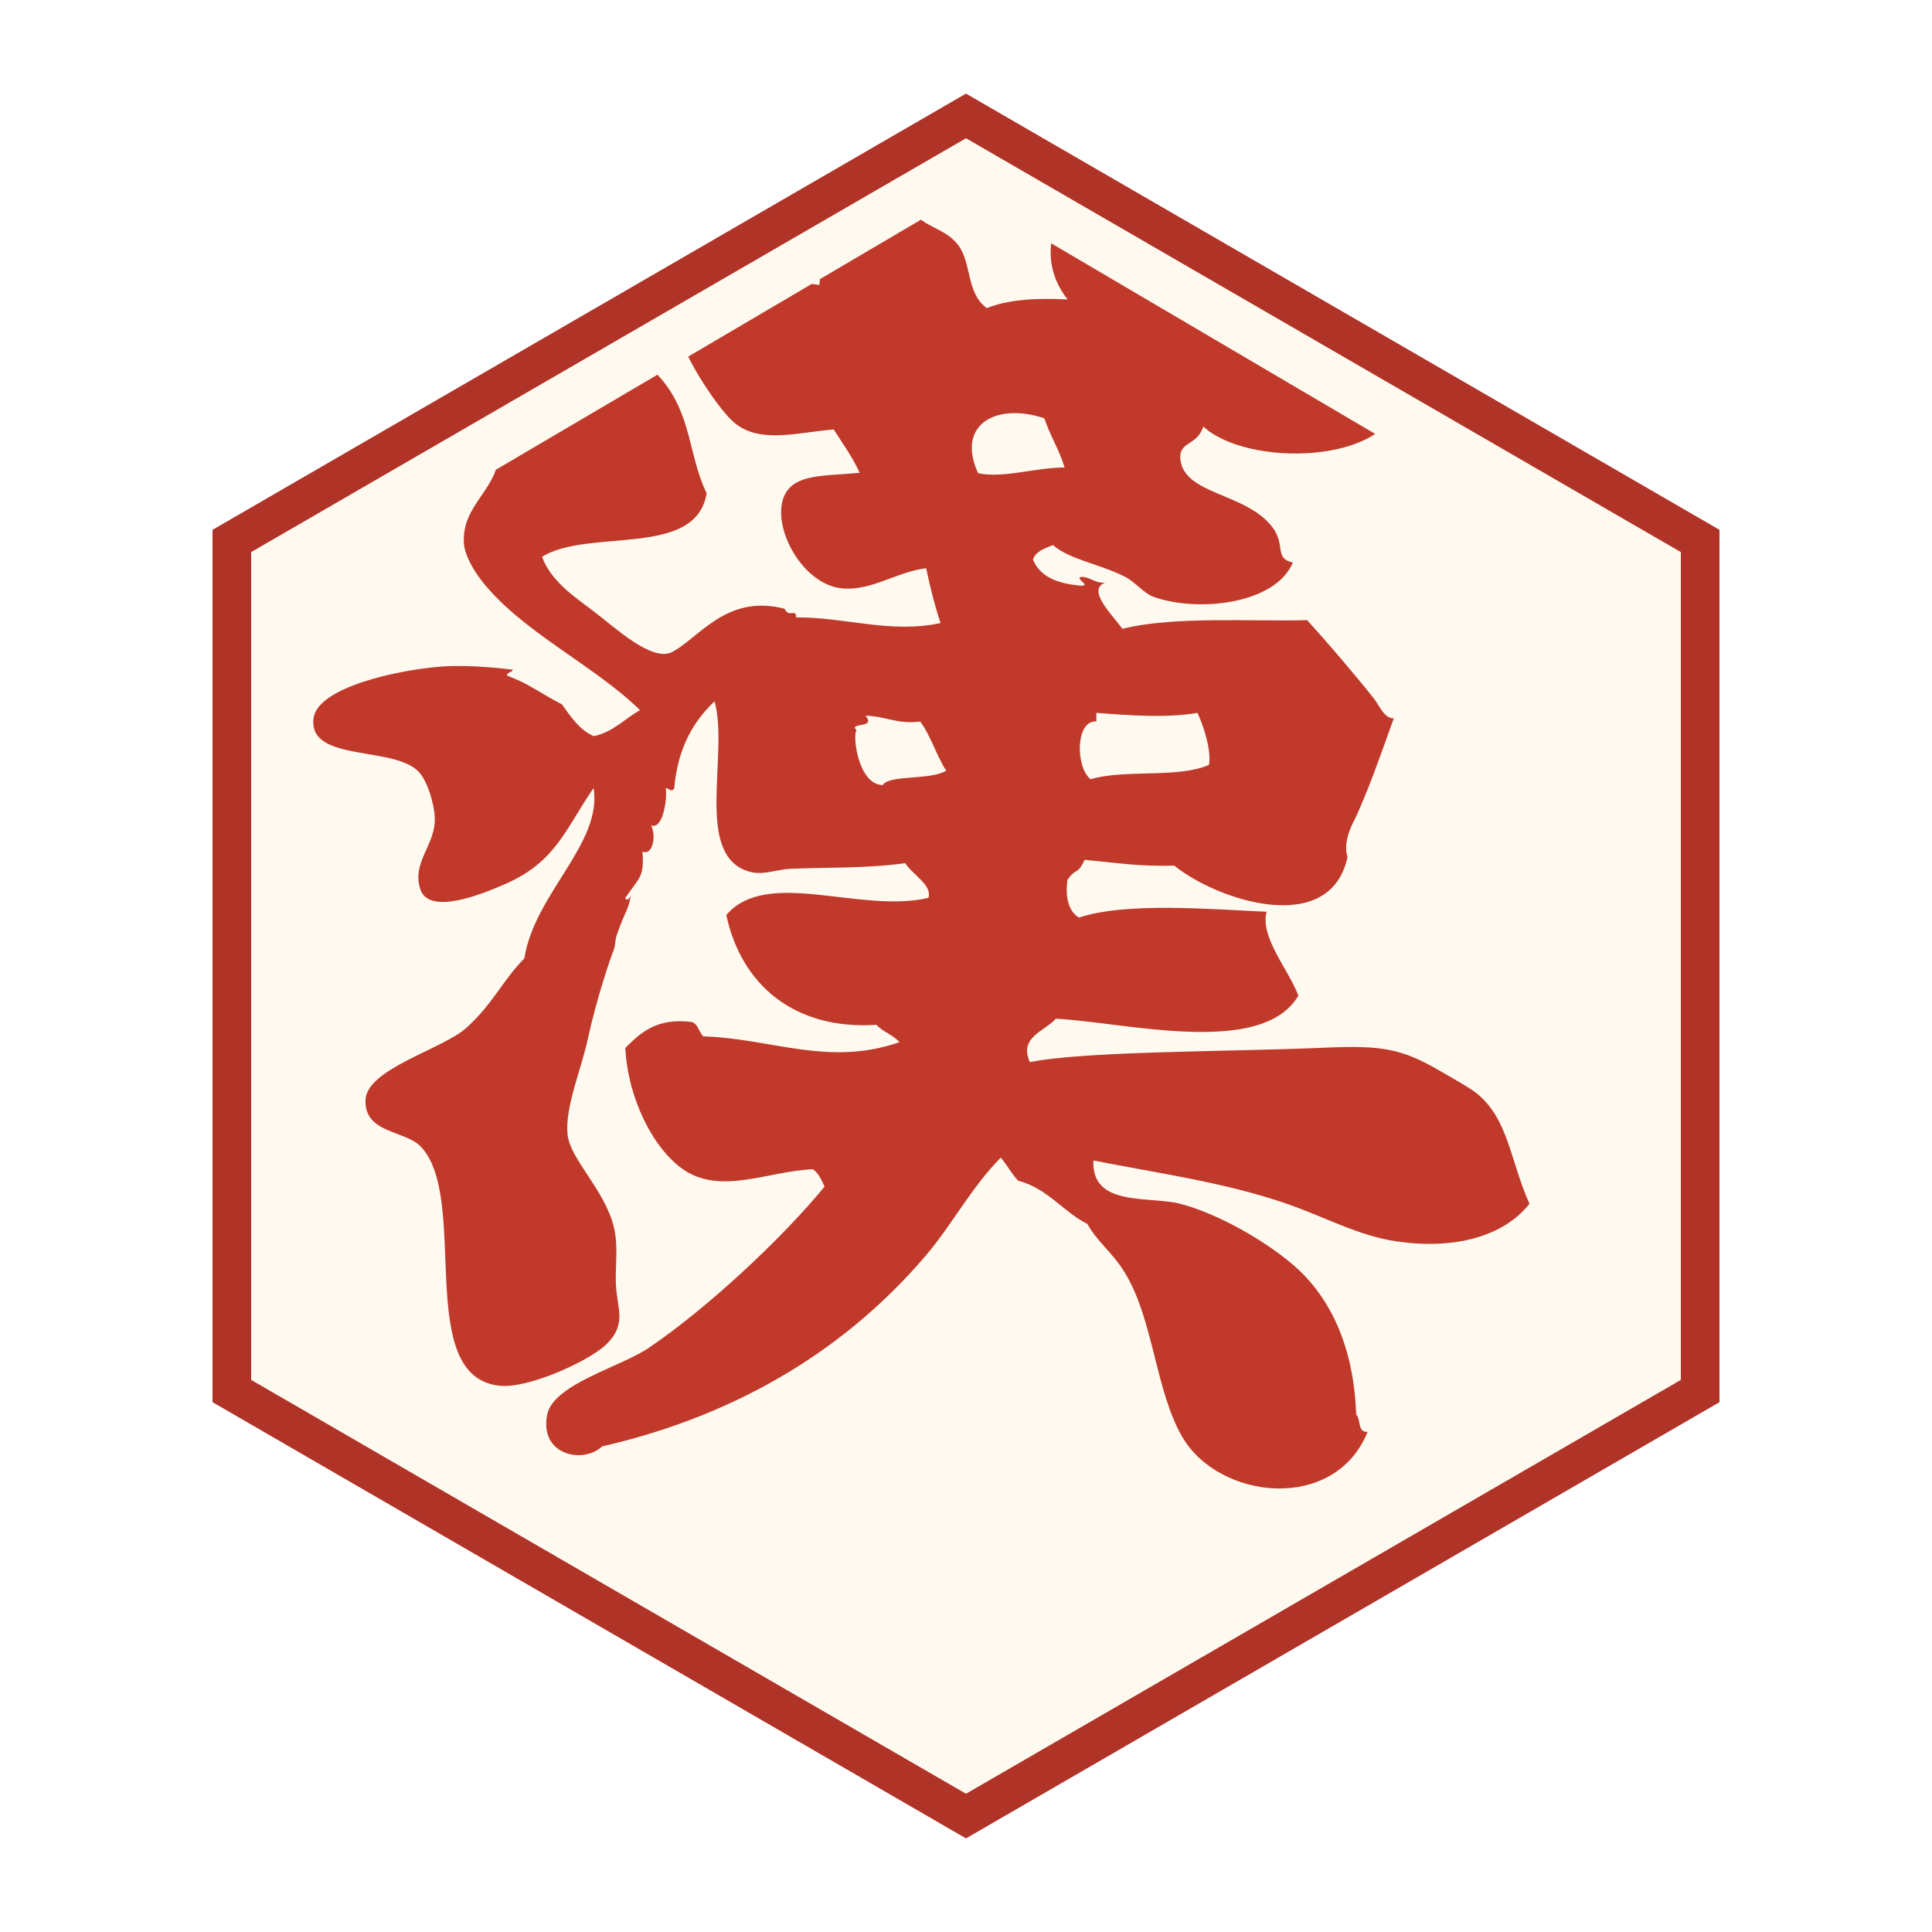
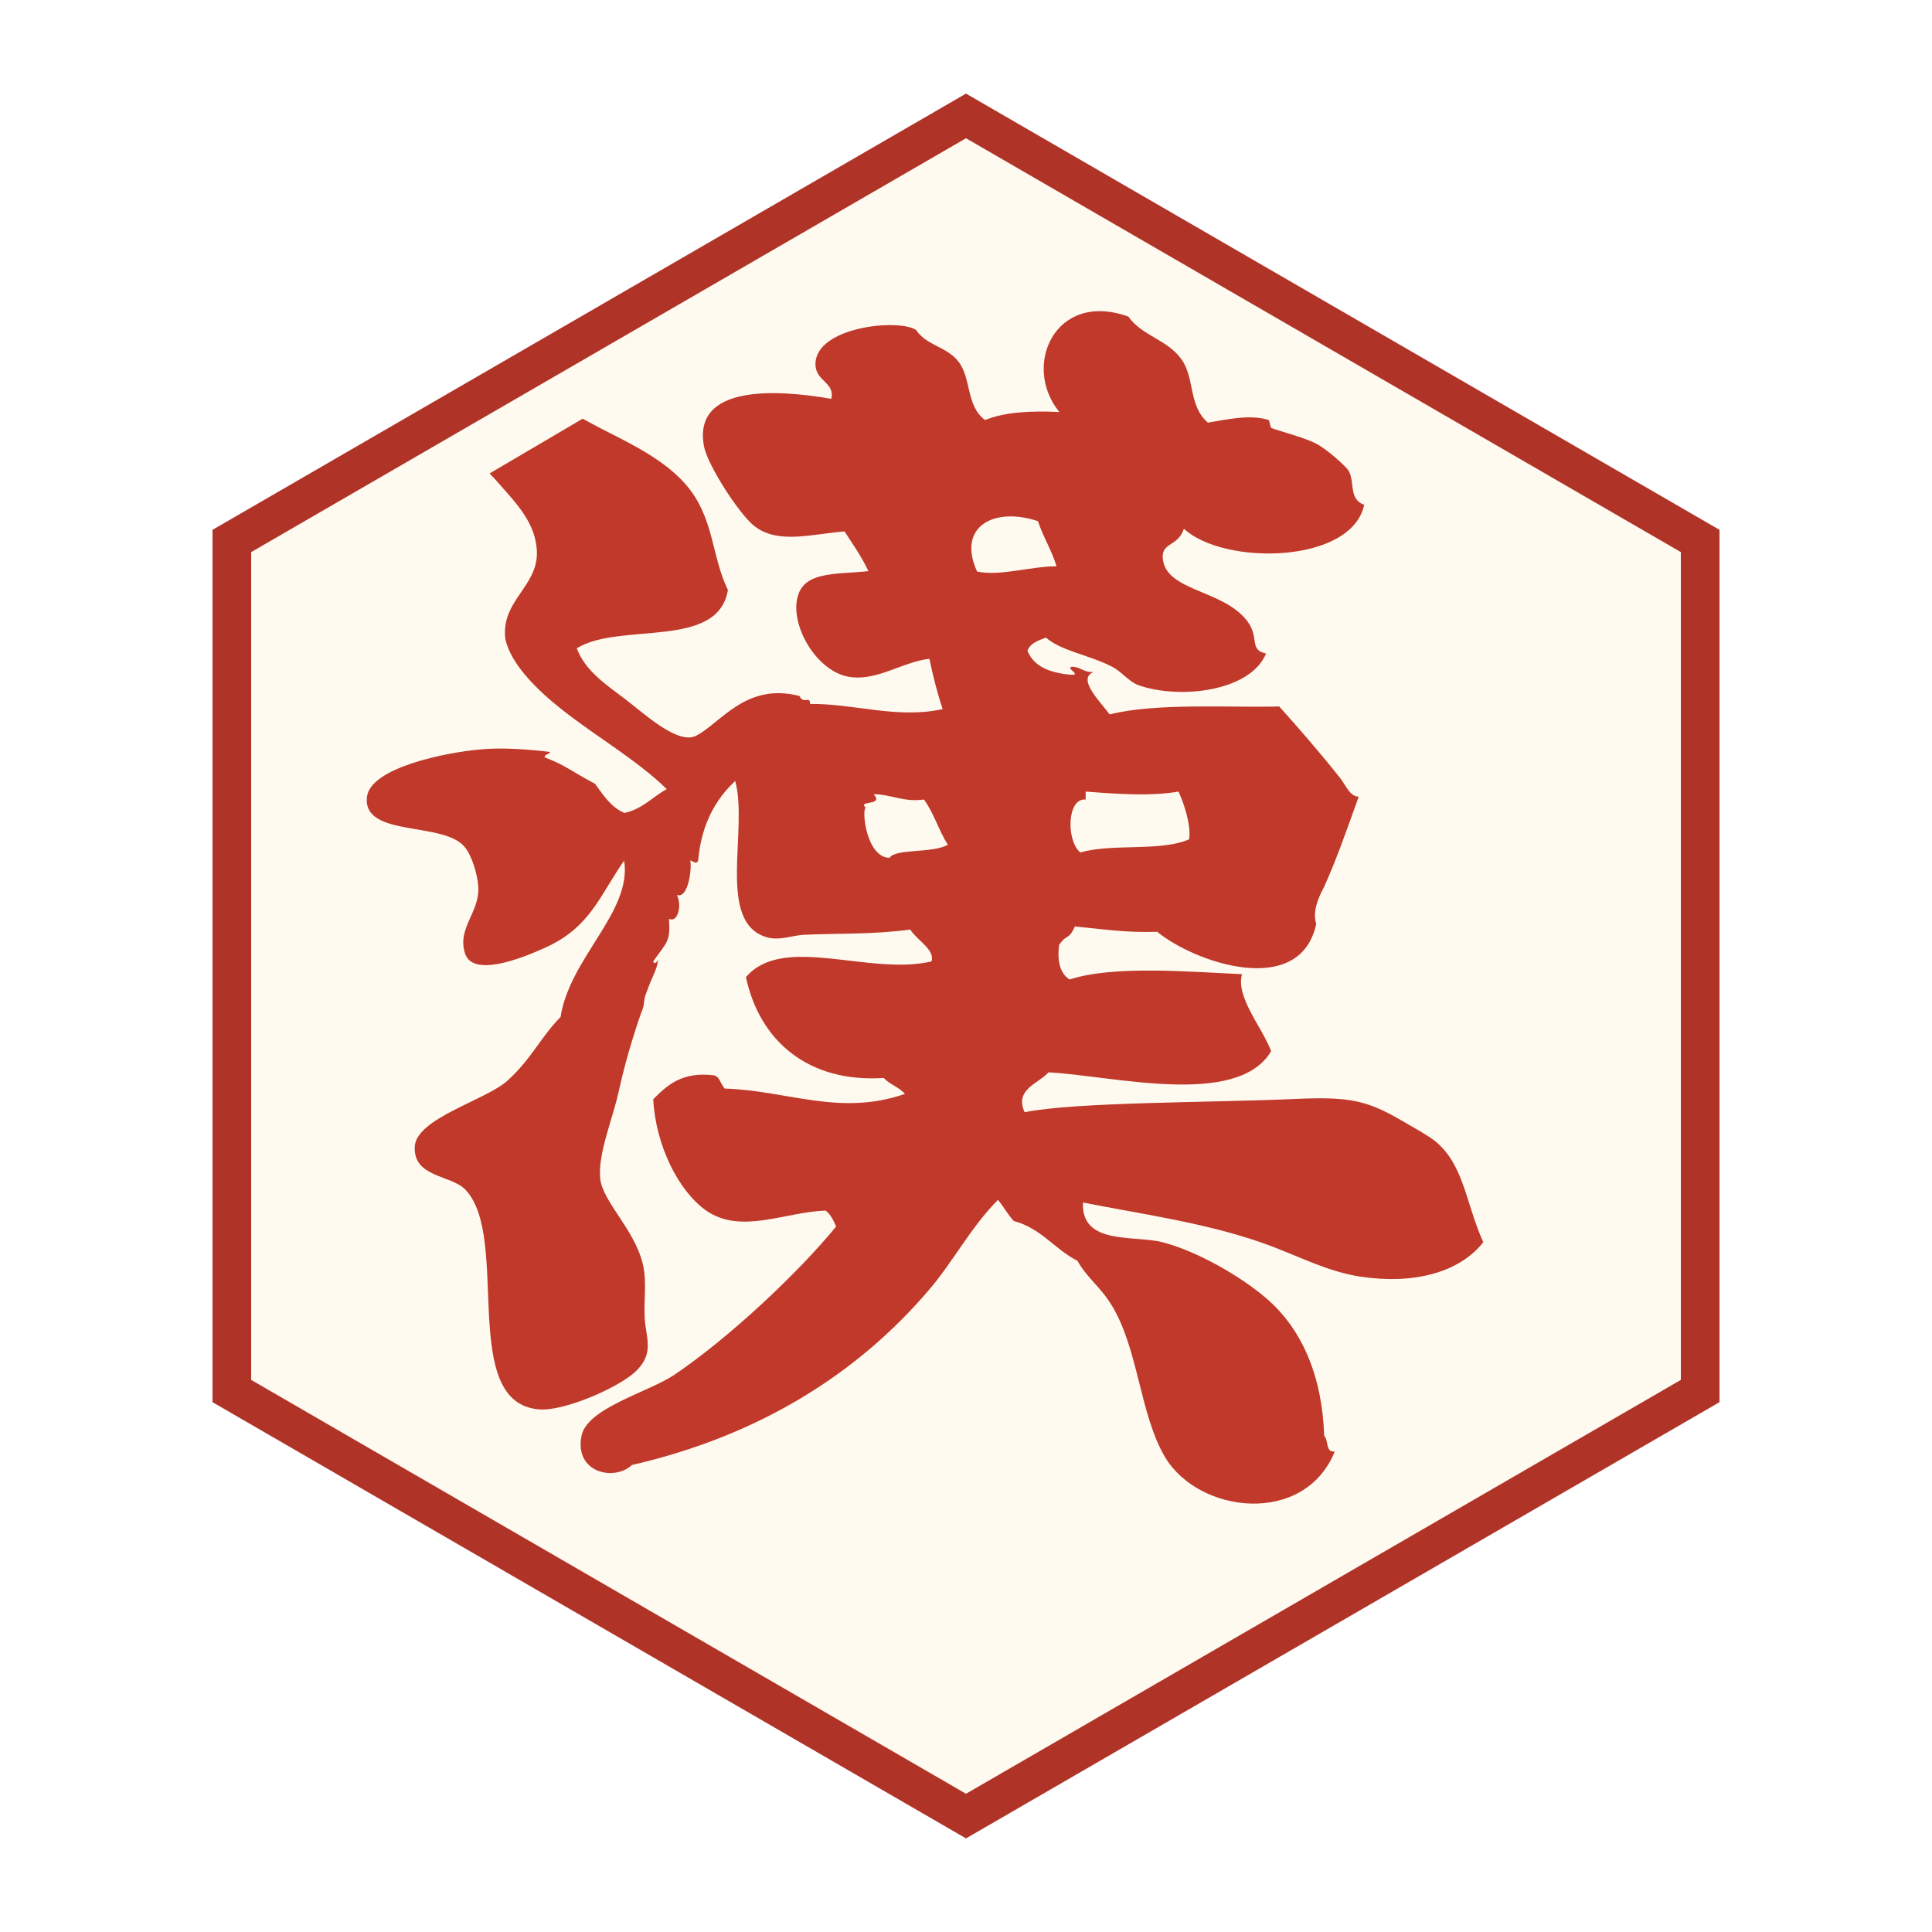
<svg xmlns="http://www.w3.org/2000/svg" viewBox="0 0 100 100" width="256" height="256">
  <defs>
    <clipPath id="piece-clip">
      <polygon points="50,10 84,30 84,70 50,90 16,70 16,30" />
    </clipPath>
  </defs>
  <polygon points="50,6 88,28 88,72 50,94 12,72 12,28" fill="#fffaf0" stroke="#b03328" stroke-width="2" />
  <g clip-path="url(#piece-clip)">
-     <g transform="translate(50 50) scale(1.22) translate(-326.017 -109.670)">
+     <g transform="translate(50 50) translate(0 3.000) scale(1.12) translate(-326.017 -109.670)">
      <path d="M347.723,115.105c1.318,1.096,1.391,2.867,2.201,4.653c-1.125,1.417-3.23,1.949-5.639,1.595     c-1.627-0.237-2.998-1.021-4.658-1.595c-2.652-0.919-5.563-1.311-8.205-1.837c-0.088,1.986,2.352,1.496,3.68,1.837     c1.592,0.41,3.592,1.563,4.773,2.574c1.684,1.431,2.605,3.637,2.695,6.369c0.209,0.2,0.047,0.771,0.488,0.731     c-1.395,3.437-6.275,2.891-7.848,0.247c-1.156-1.958-1.229-4.979-2.443-6.979c-0.545-0.9-1.146-1.277-1.6-2.084     c-1.055-0.537-1.68-1.507-2.938-1.838c-0.279-0.293-0.475-0.672-0.736-0.979c-1.273,1.291-2.053,2.835-3.188,4.163     c-3.271,3.838-7.795,6.725-13.725,8.09c-0.813,0.765-2.678,0.364-2.33-1.352c0.262-1.287,3.111-2.021,4.289-2.816     c2.547-1.721,5.723-4.71,7.477-6.854c-0.127-0.284-0.252-0.563-0.488-0.736c-1.871,0.063-3.912,1.119-5.518,0     c-1.271-0.891-2.336-2.998-2.447-5.146c0.652-0.65,1.322-1.285,2.814-1.104c0.275,0.1,0.229,0.275,0.486,0.611     c2.903,0.088,5.313,1.296,8.332,0.247c-0.268-0.313-0.713-0.438-0.979-0.737c-3.455,0.229-5.729-1.674-6.369-4.657     c1.723-2.021,5.691-0.047,8.574-0.729c0.179-0.541-0.691-0.993-0.979-1.472c-1.723,0.235-3.363,0.169-4.896,0.24     c-0.566,0.028-1.135,0.284-1.717,0.121c-2.375-0.662-0.861-4.956-1.477-7.227c-1.313,1.217-1.623,2.681-1.712,3.674     c-0.095,0.22-0.226,0.019-0.368,0c0.084,0.28-0.066,1.781-0.615,1.595c0.242,0.48,0.043,1.296-0.365,1.104     c0.066,1.067-0.074,1.031-0.73,1.963c0.043,0.173,0.215,0.009,0.242-0.121c-0.131,0.713-0.189,0.521-0.609,1.711     c-0.063,0.188-0.051,0.441-0.121,0.615c-0.094,0.21-0.729,2.047-1.104,3.796c-0.271,1.259-0.979,2.9-0.857,4.047     c0.117,1.059,1.576,2.336,1.963,3.917c0.229,0.918,0,1.911,0.121,2.82c0.113,0.835,0.332,1.446-0.486,2.205     c-0.811,0.732-3.258,1.801-4.41,1.717c-3.776-0.285-1.292-7.987-3.434-10.17c-0.658-0.672-2.387-0.545-2.326-1.965     c0.055-1.322,3.291-2.152,4.289-3.063c1.124-1.021,1.512-1.985,2.449-2.938c0.438-2.771,3.313-4.857,2.939-7.23     c-1.154,1.665-1.574,3.104-3.683,4.043c-1.073,0.484-3.313,1.37-3.671,0.247c-0.373-1.175,0.671-1.865,0.615-3.063     c-0.033-0.574-0.289-1.428-0.615-1.837c-0.96-1.223-4.733-0.435-4.532-2.323c0.141-1.347,3.602-2.063,5.271-2.205     c1.034-0.099,2.321,0.014,3.185,0.119c-0.023,0.133-0.239,0.084-0.248,0.246c1.022,0.399,1.069,0.553,2.333,1.225     c0.381,0.521,0.729,1.077,1.354,1.348c0.84-0.178,1.301-0.74,1.959-1.101c-1.939-1.912-5.064-3.345-6.738-5.52     c-0.354-0.463-0.709-1.082-0.736-1.591c-0.08-1.637,1.482-2.271,1.475-3.801c-0.02-1.38-0.972-2.312-1.844-3.308     c-0.754-0.87-1.711-1.396-1.59-3.063c2.021-2.219,4.349-0.41,6.617,0.732c1.355,0.681,2.752,1.396,3.674,2.448     c1.345,1.521,1.195,3.319,1.97,4.899c-0.457,2.773-4.993,1.465-6.983,2.695c0.367,1.007,1.287,1.637,2.205,2.326     c0.844,0.635,2.448,2.154,3.307,1.717c1.152-0.596,2.306-2.476,4.779-1.838c0.172,0.407,0.502-0.032,0.487,0.367     c2.062-0.018,4.024,0.702,6.128,0.239c-0.242-0.731-0.443-1.516-0.611-2.326c-1.244,0.153-2.322,0.97-3.553,0.857     c-1.548-0.131-2.798-2.21-2.574-3.553c0.225-1.361,1.686-1.188,3.307-1.353c-0.309-0.672-0.719-1.236-1.102-1.837     c-1.543,0.126-3.076,0.605-4.168-0.247c-0.695-0.541-2.158-2.808-2.326-3.675c-0.551-2.896,3.412-2.634,5.879-2.205     c0.189-0.76-0.727-0.802-0.729-1.595c-0.016-1.716,3.805-2.131,4.648-1.59c0.494,0.74,1.408,0.756,1.963,1.469     c0.605,0.783,0.338,2.047,1.229,2.695c0.898-0.364,2.092-0.438,3.432-0.368c-1.754-2.146-0.182-5.628,3.188-4.411     c0.625,0.886,1.801,1.063,2.447,1.963c0.635,0.867,0.316,2.154,1.23,2.938c0.746-0.12,1.941-0.409,2.813-0.12     c0.025,0.009,0.072,0.345,0.119,0.366c0.275,0.121,1.521,0.431,2.086,0.733c0.535,0.289,1.359,1.045,1.475,1.229     c0.314,0.521-0.007,1.322,0.729,1.59c-0.582,2.735-6.492,2.814-8.332,1.104c-0.271,0.828-1.023,0.622-0.979,1.35     c0.115,1.558,2.813,1.443,3.922,2.938c0.555,0.751,0.055,1.315,0.854,1.479c-0.721,1.753-3.979,2.131-5.883,1.469     c-0.441-0.153-0.801-0.639-1.227-0.856c-1.098-0.563-2.363-0.729-3.063-1.349c-0.354,0.135-0.725,0.256-0.854,0.609     c0.293,0.729,1.027,1.013,1.957,1.104c0.646,0.058-0.283-0.331,0.127-0.367c0.387,0.021,0.535,0.278,0.979,0.246     c-0.813,0.305,0.342,1.408,0.734,1.958c2.172-0.546,5.563-0.303,7.838-0.367c0.904,1.003,1.906,2.163,2.82,3.313     c0.252,0.313,0.438,0.854,0.854,0.854c-0.686,1.921-1.049,2.938-1.596,4.163c-0.063,0.144-0.605,1.024-0.367,1.717     c-0.73,3.43-5.539,1.84-7.35,0.367c-1.463,0.043-2.316-0.104-3.801-0.246c-0.32,0.679-0.361,0.306-0.734,0.856     c-0.094,0.787,0.063,1.328,0.488,1.595c2.01-0.666,5.581-0.354,7.965-0.247c-0.295,1.063,0.922,2.434,1.348,3.558     c-1.553,2.634-7.354,1.128-10.291,0.979c-0.438,0.514-1.594,0.782-1.1,1.842c2.395-0.479,8.607-0.438,12.493-0.612     c2.411-0.106,3.267,0.029,4.896,0.979C346.678,114.443,347.396,114.835,347.723,115.105z M336.326,101.137     c0.104-0.602-0.209-1.604-0.488-2.206c-1.334,0.229-2.928,0.103-4.291,0c0,0.121,0,0.247,0,0.368     c-0.871-0.084-0.904,1.907-0.246,2.448C332.746,101.314,335.025,101.715,336.326,101.137z M330.201,88.52     c-0.227-0.756-0.617-1.348-0.859-2.085c-2.02-0.681-3.762,0.243-2.813,2.327C327.613,88.99,328.945,88.523,330.201,88.52z      M325.178,101.384c-0.418-0.644-0.65-1.474-1.104-2.085c-0.984,0.126-1.479-0.237-2.326-0.247     c0.502,0.551-0.76,0.271-0.369,0.616c-0.189,0.14,0.037,2.303,1.104,2.326C322.758,101.547,324.494,101.799,325.178,101.384z" fill="#c0392b" />
    </g>
  </g>
</svg>
